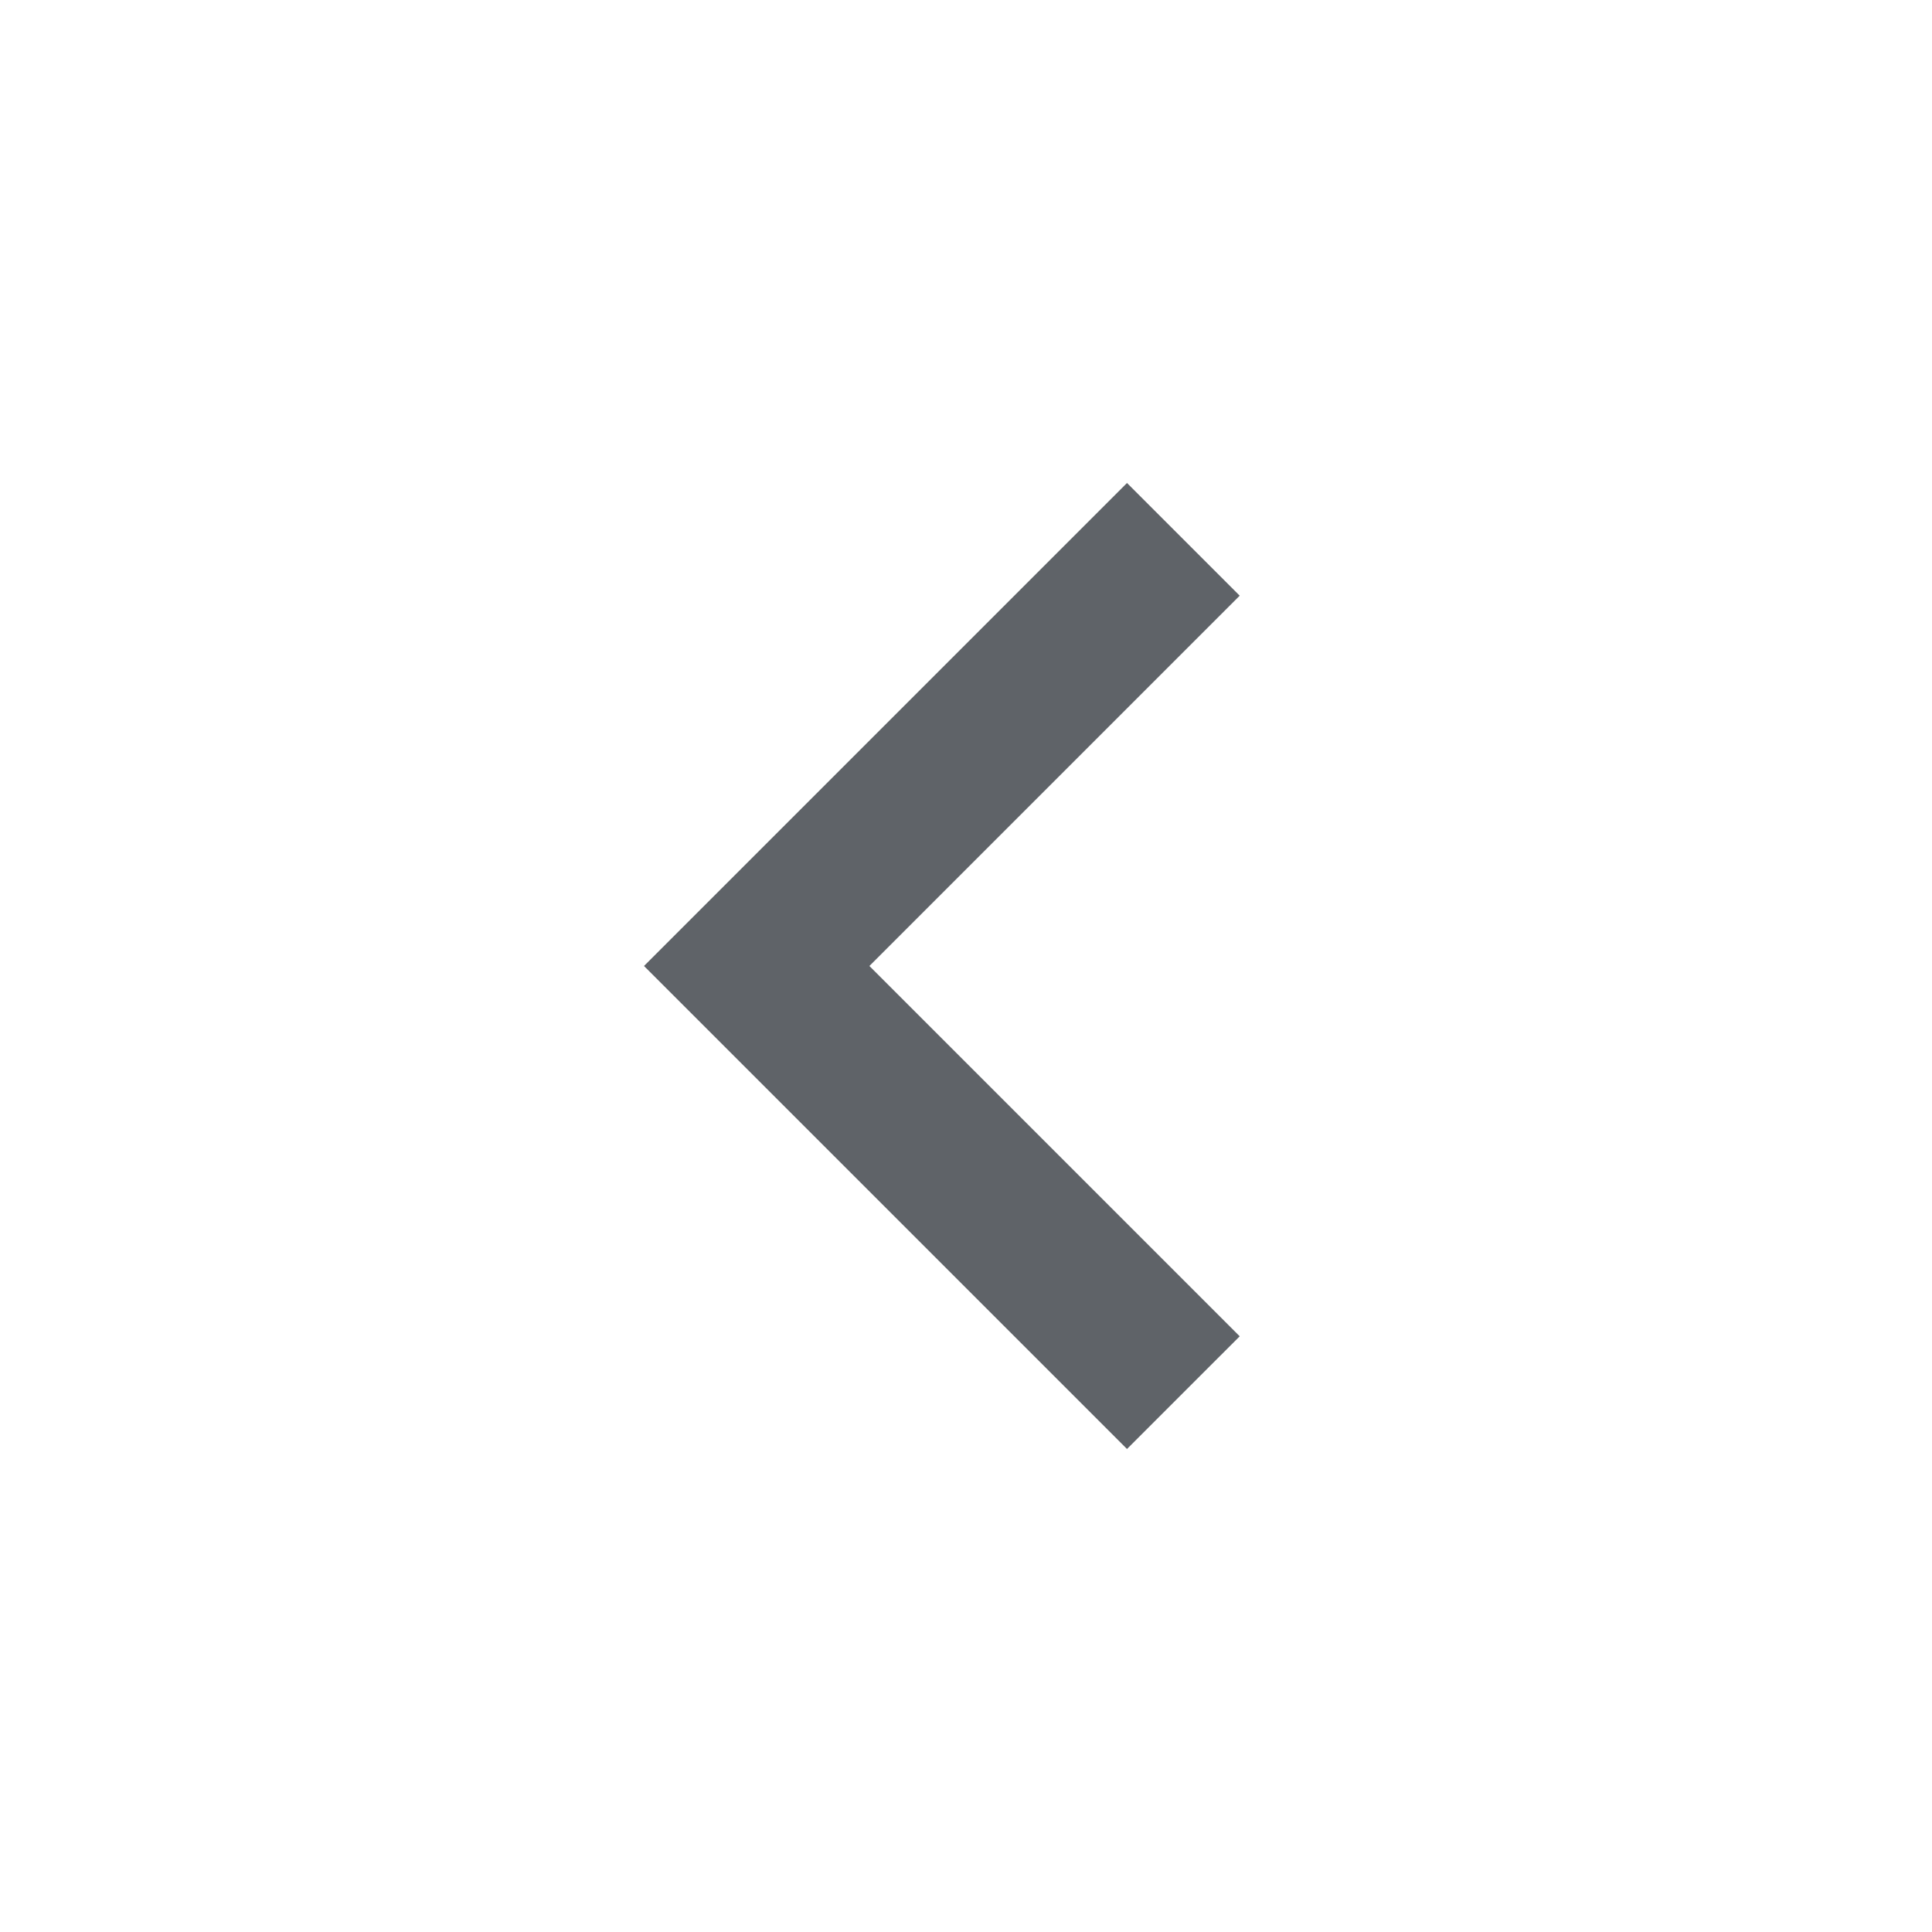
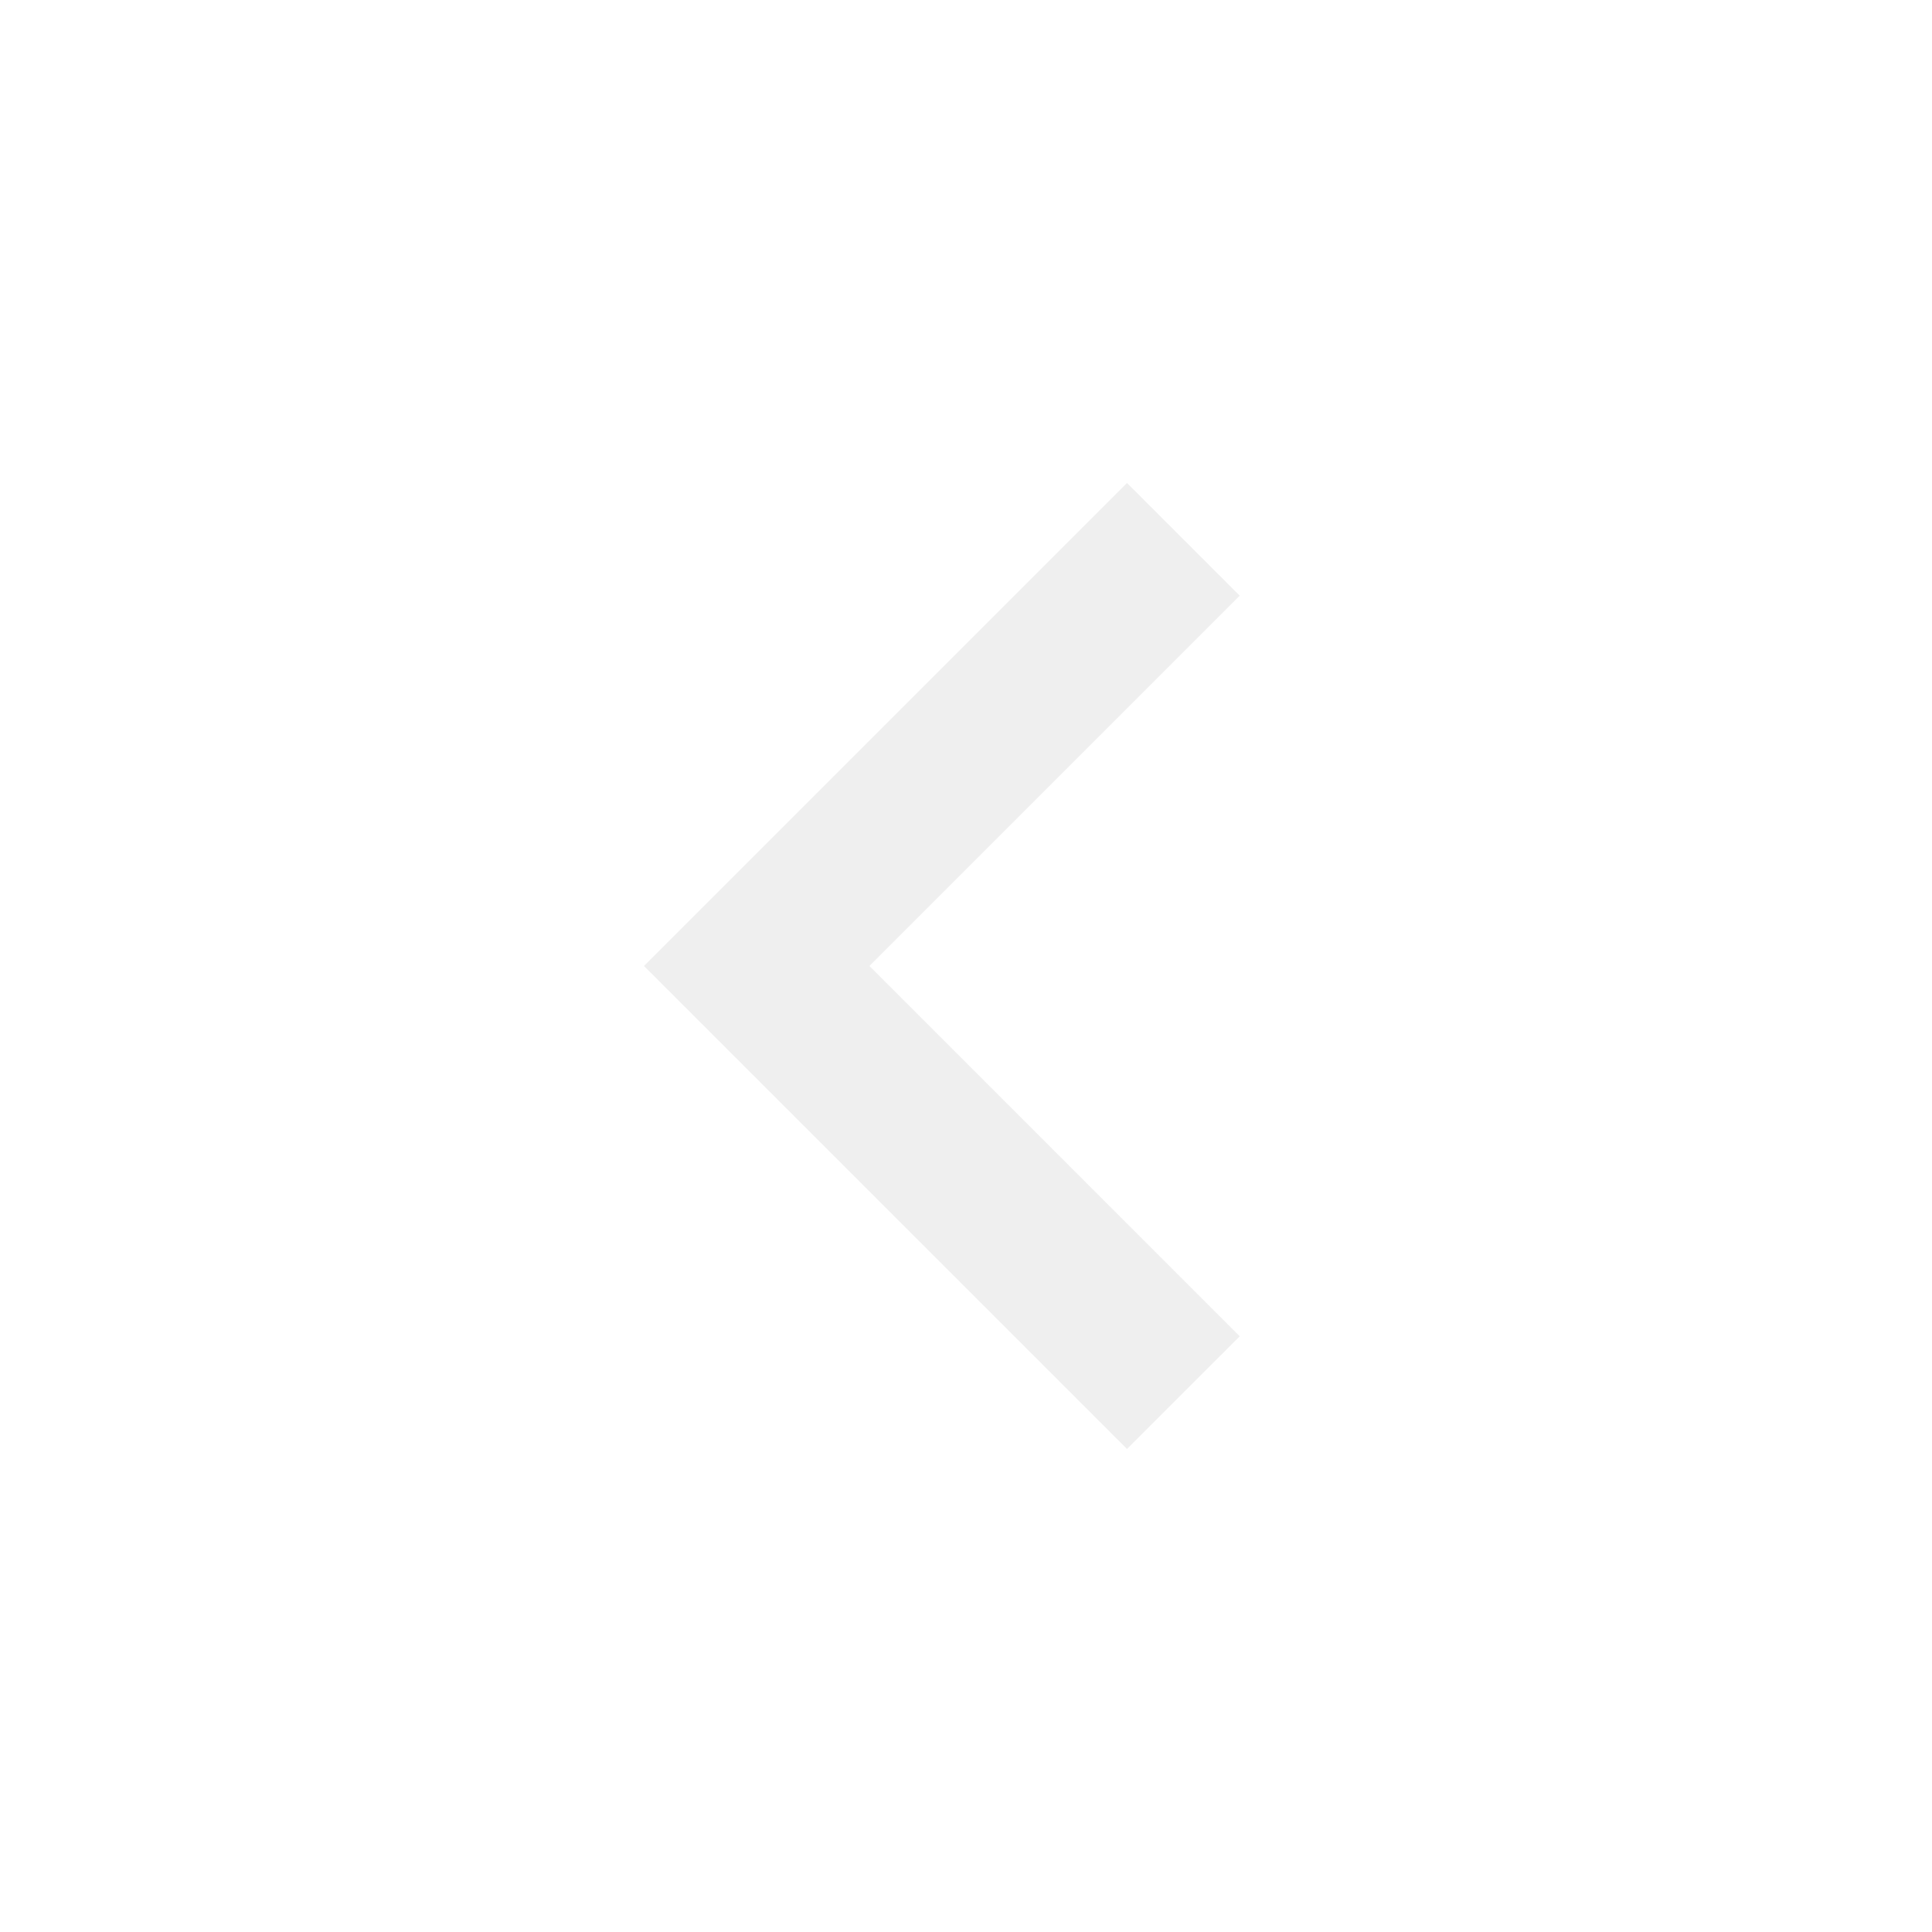
- <svg xmlns="http://www.w3.org/2000/svg" height="24px" viewBox="0 -960 960 960" width="24px" fill="#5f6368">
+ <svg xmlns="http://www.w3.org/2000/svg" height="24px" viewBox="0 -960 960 960" width="24px" fill="#EFEFEF">
  <path d="M560-240 320-480l240-240 56 56-184 184 184 184-56 56Z" />
</svg>
